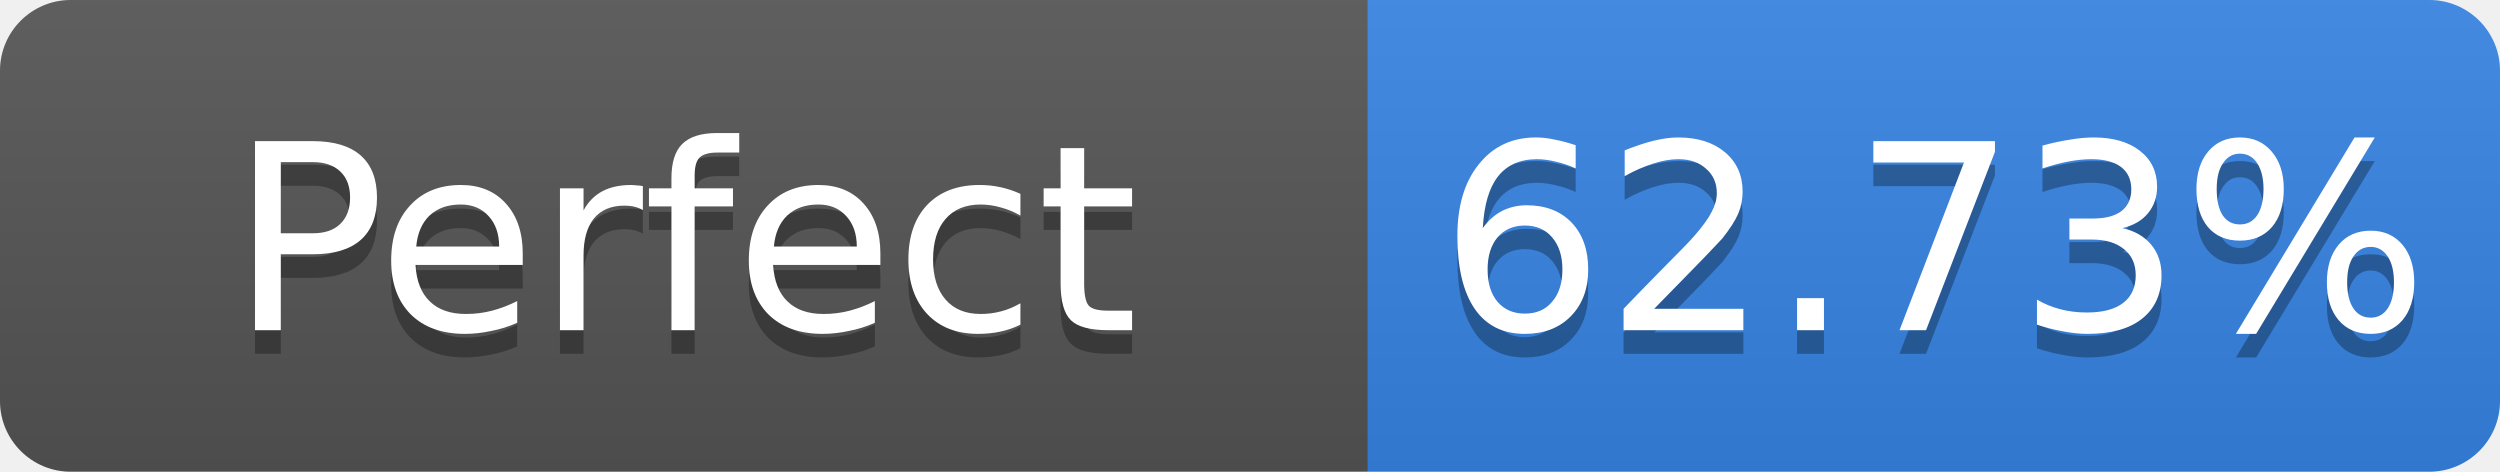
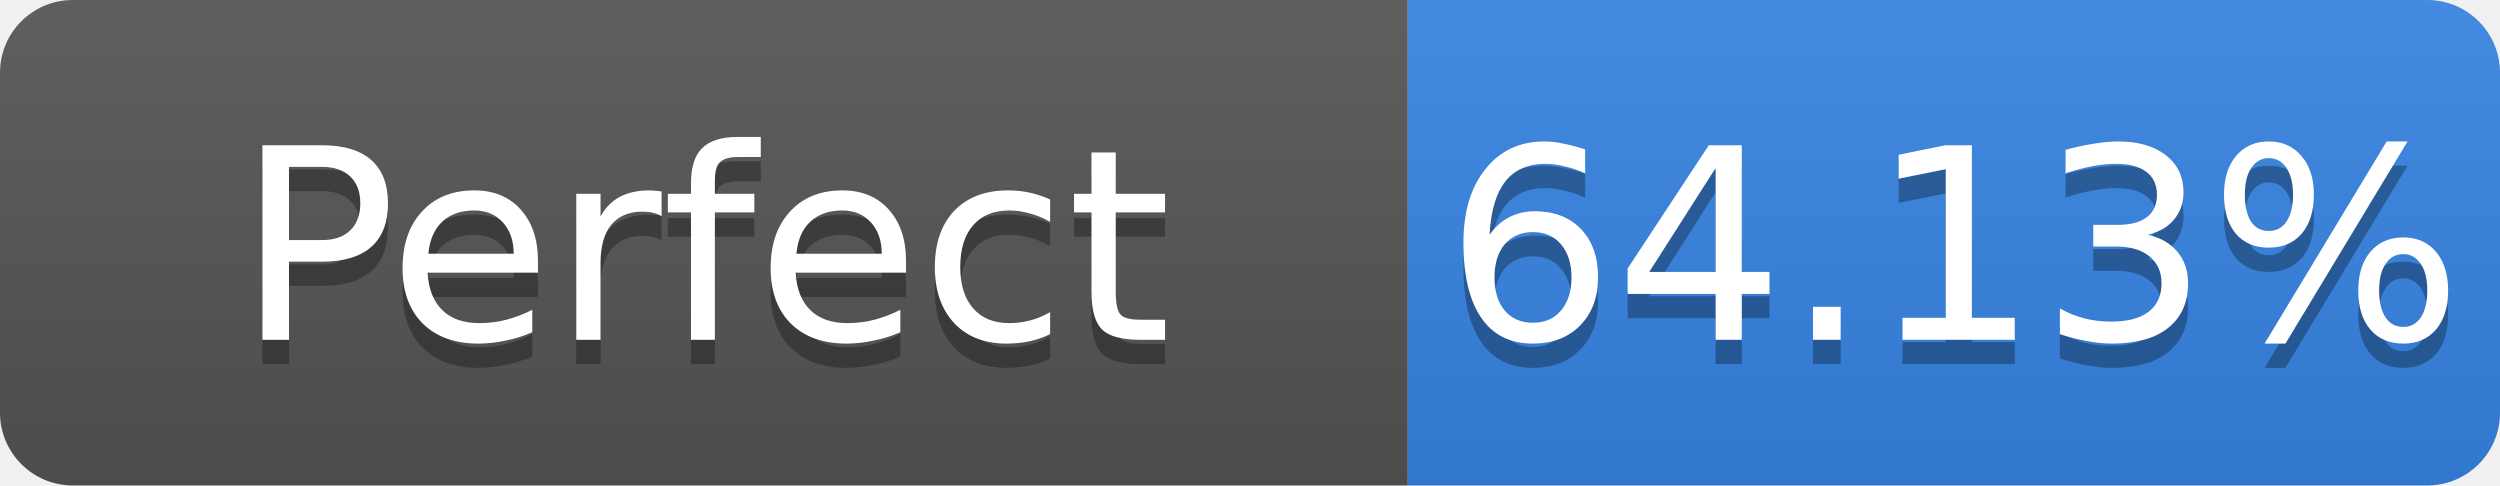
- <svg xmlns="http://www.w3.org/2000/svg" width="106" height="20" role="img" aria-label="Perfect: 62.73%">
+ <svg xmlns="http://www.w3.org/2000/svg" width="103" height="20" role="img" aria-label="Perfect: 64.13%">
  <linearGradient id="s" x2="0" y2="100%">
    <stop offset="0" stop-color="#bbb" stop-opacity=".1" />
    <stop offset="1" stop-opacity=".1" />
  </linearGradient>
  <clipPath id="r">
-     <rect width="106" height="20" rx="3" fill="#fff" />
+     <rect width="103" height="20" rx="3" fill="#fff" />
  </clipPath>
  <g clip-path="url(#r)">
    <rect width="58" height="20" fill="#555" />
-     <rect x="58" width="48" height="20" fill="#3584e4" />
-     <rect width="106" height="20" fill="url(#s)" />
+     <rect x="58" width="45" height="20" fill="#3584e4" />
+     <rect width="103" height="20" fill="url(#s)" />
  </g>
  <g fill="#fff" text-anchor="middle" font-family="Verdana,Geneva,DejaVu Sans,sans-serif" font-size="11">
    <text x="29.0" y="15" fill="#010101" fill-opacity=".3">Perfect</text>
    <text x="29.0" y="14">Perfect</text>
-     <text x="82.0" y="15" fill="#010101" fill-opacity=".3">62.73%</text>
-     <text x="82.0" y="14">62.73%</text>
+     <text x="80.5" y="15" fill="#010101" fill-opacity=".3">64.13%</text>
+     <text x="80.5" y="14">64.13%</text>
  </g>
</svg>
